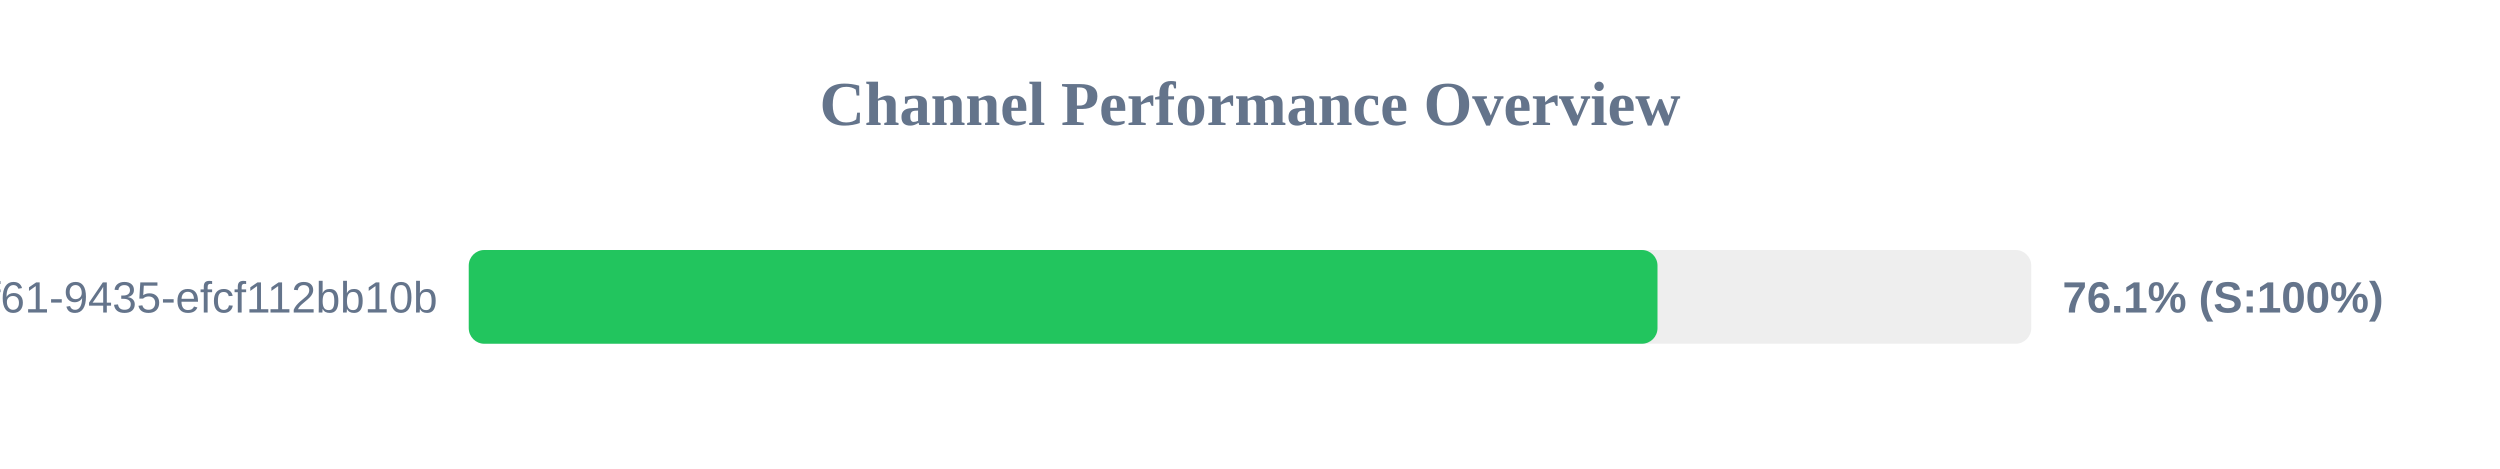
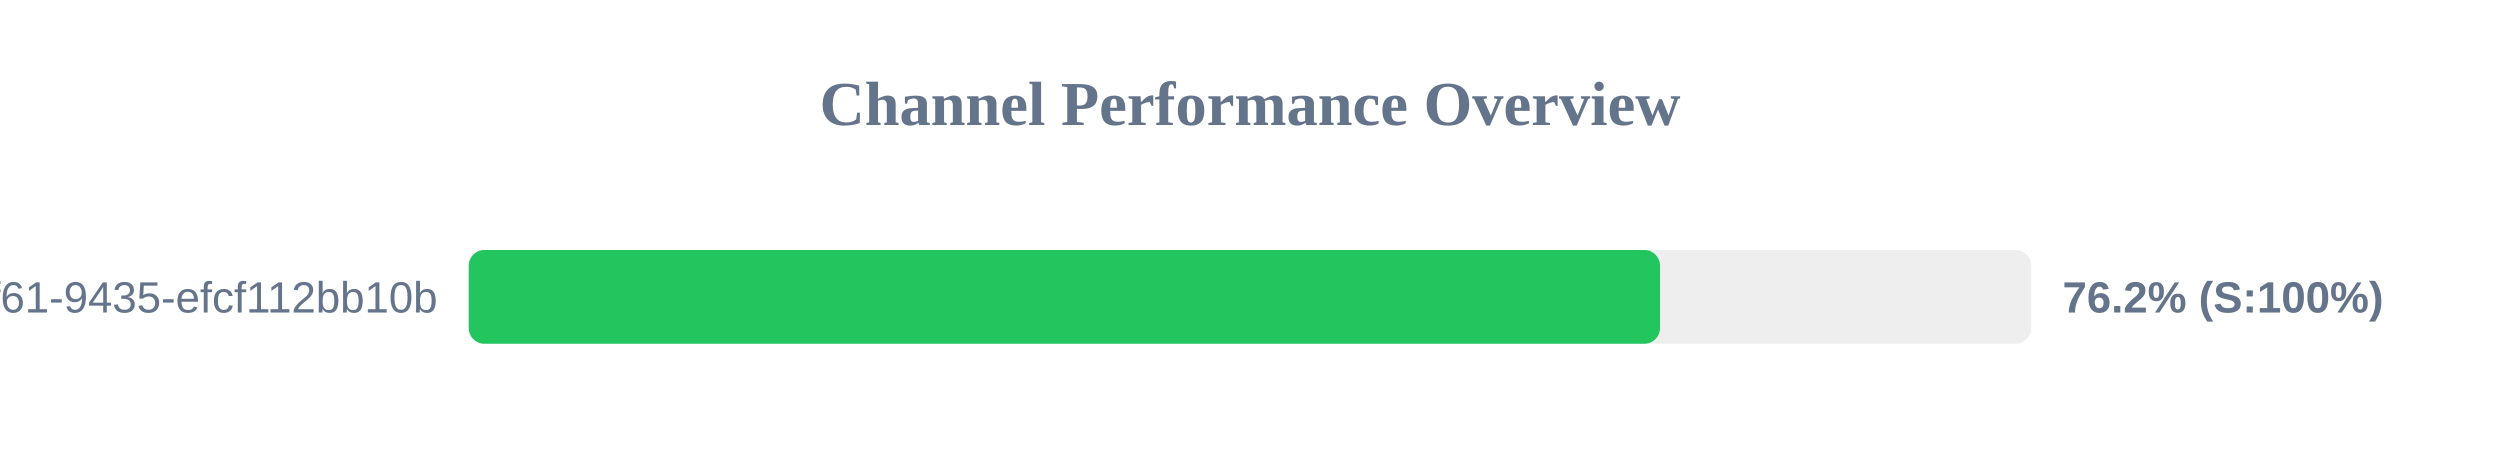
<svg xmlns="http://www.w3.org/2000/svg" width="800" height="150" version="1.1">
  <style>
        .row { font: 14px Arial; fill: #64748b; }
        .score { font: bold 14px Arial; fill: #64748b; }
    </style>
  <text x="400" y="40" text-anchor="middle" font-size="20px" font-weight="bold" fill="#64748b">Channel Performance Overview</text>
  <rect x="150" y="80" width="500" height="30" fill="#eee" rx="5" />
-   <rect x="150" y="80" width="380.4" height="30" fill="#22c55e" rx="5" />
+   <rect x="150" y="80" width="381.2" height="30" fill="#22c55e" rx="5" />
  <text x="140" y="100" text-anchor="end" class="row">?uuid=07c122ad-50b2-4f61-9435-efcf112bb10b</text>
-   <text x="660" y="100" text-anchor="start" class="score">76.1% (S:100%)</text>
+   <text x="660" y="100" text-anchor="start" class="score">76.2% (S:100%)</text>
</svg>
